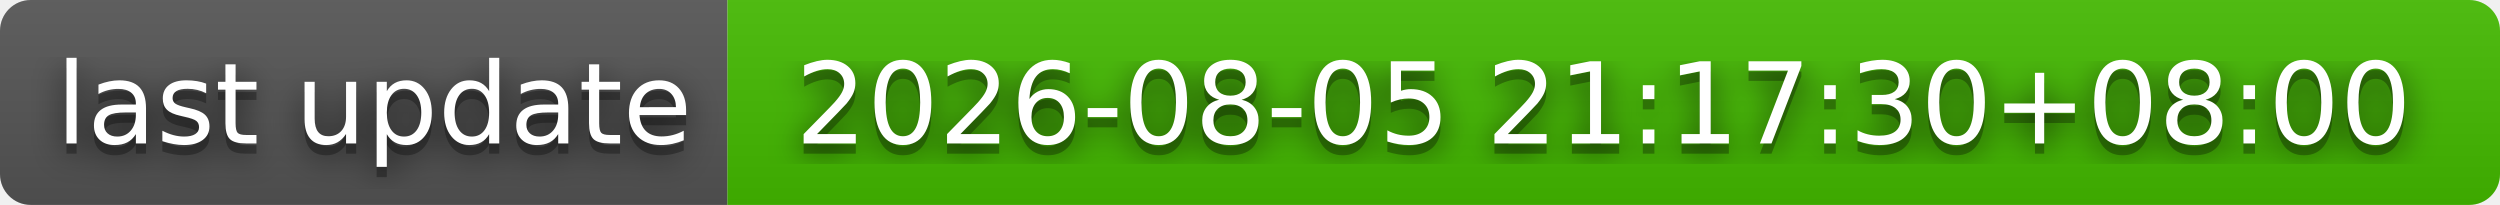
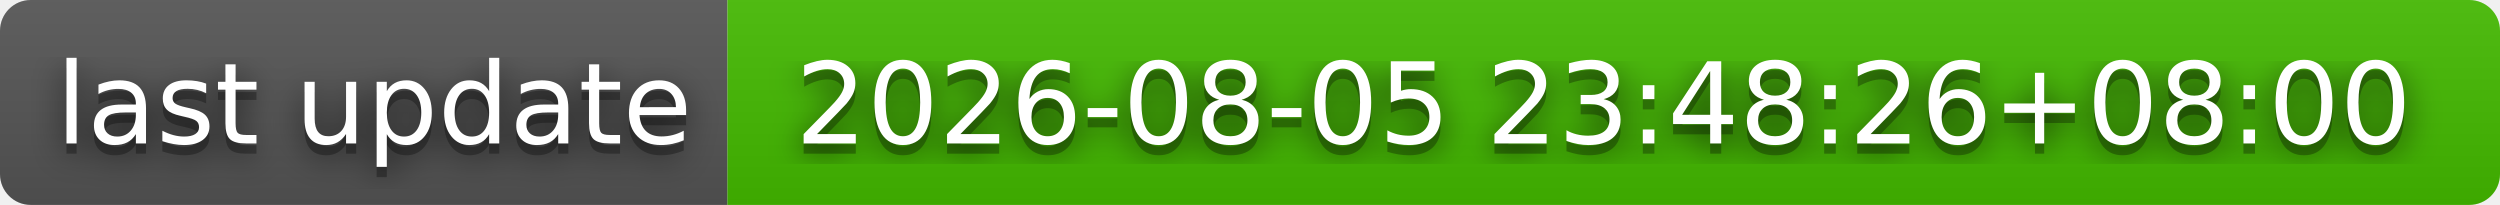
- <svg xmlns="http://www.w3.org/2000/svg" width="244" height="20" role="img" aria-label="last update: 2026-08-05 21:17:30+08:00">
+ <svg xmlns="http://www.w3.org/2000/svg" width="244" height="20" role="img" aria-label="last update: 2026-08-05 23:48:26+08:00">
  <filter id="blur">
    <feGaussianBlur stdDeviation="16" />
  </filter>
  <linearGradient id="s" x2="0" y2="100%">
    <stop offset="0" stop-color="#bbb" stop-opacity=".1" />
    <stop offset="1" stop-opacity=".1" />
  </linearGradient>
  <clipPath id="r">
    <rect width="244" height="20" rx="3" />
  </clipPath>
  <g clip-path="url(#r)">
    <rect width="71" height="20" fill="#555" />
    <rect x="71" width="173" height="20" fill="#4b0" />
    <rect width="244" height="20" fill="url(#s)" />
  </g>
  <g fill="#fff" text-anchor="middle" font-family="Verdana,Geneva,DejaVu Sans,sans-serif" text-rendering="geometricPrecision" font-size="110">
    <g transform="scale(.1)">
      <g aria-hidden="true" fill="#010101">
        <text x="365" y="150" fill-opacity=".8" filter="url(#blur)" textLength="610">last update</text>
        <text x="365" y="150" fill-opacity=".3" textLength="610">last update</text>
      </g>
      <text x="365" y="140" textLength="610">last update</text>
    </g>
    <g transform="scale(.1)">
      <g aria-hidden="true" fill="#010101">
-         <text x="1565" y="150" fill-opacity=".8" filter="url(#blur)" textLength="1630">2026-08-05 21:17:30+08:00</text>
-         <text x="1565" y="150" fill-opacity=".3" textLength="1630">2026-08-05 21:17:30+08:00</text>
+         <text x="1565" y="150" fill-opacity=".8" filter="url(#blur)" textLength="1630">2026-08-05 23:48:26+08:00</text>
+         <text x="1565" y="150" fill-opacity=".3" textLength="1630">2026-08-05 23:48:26+08:00</text>
      </g>
-       <text x="1565" y="140" textLength="1630">2026-08-05 21:17:30+08:00</text>
+       <text x="1565" y="140" textLength="1630">2026-08-05 23:48:26+08:00</text>
    </g>
  </g>
</svg>
